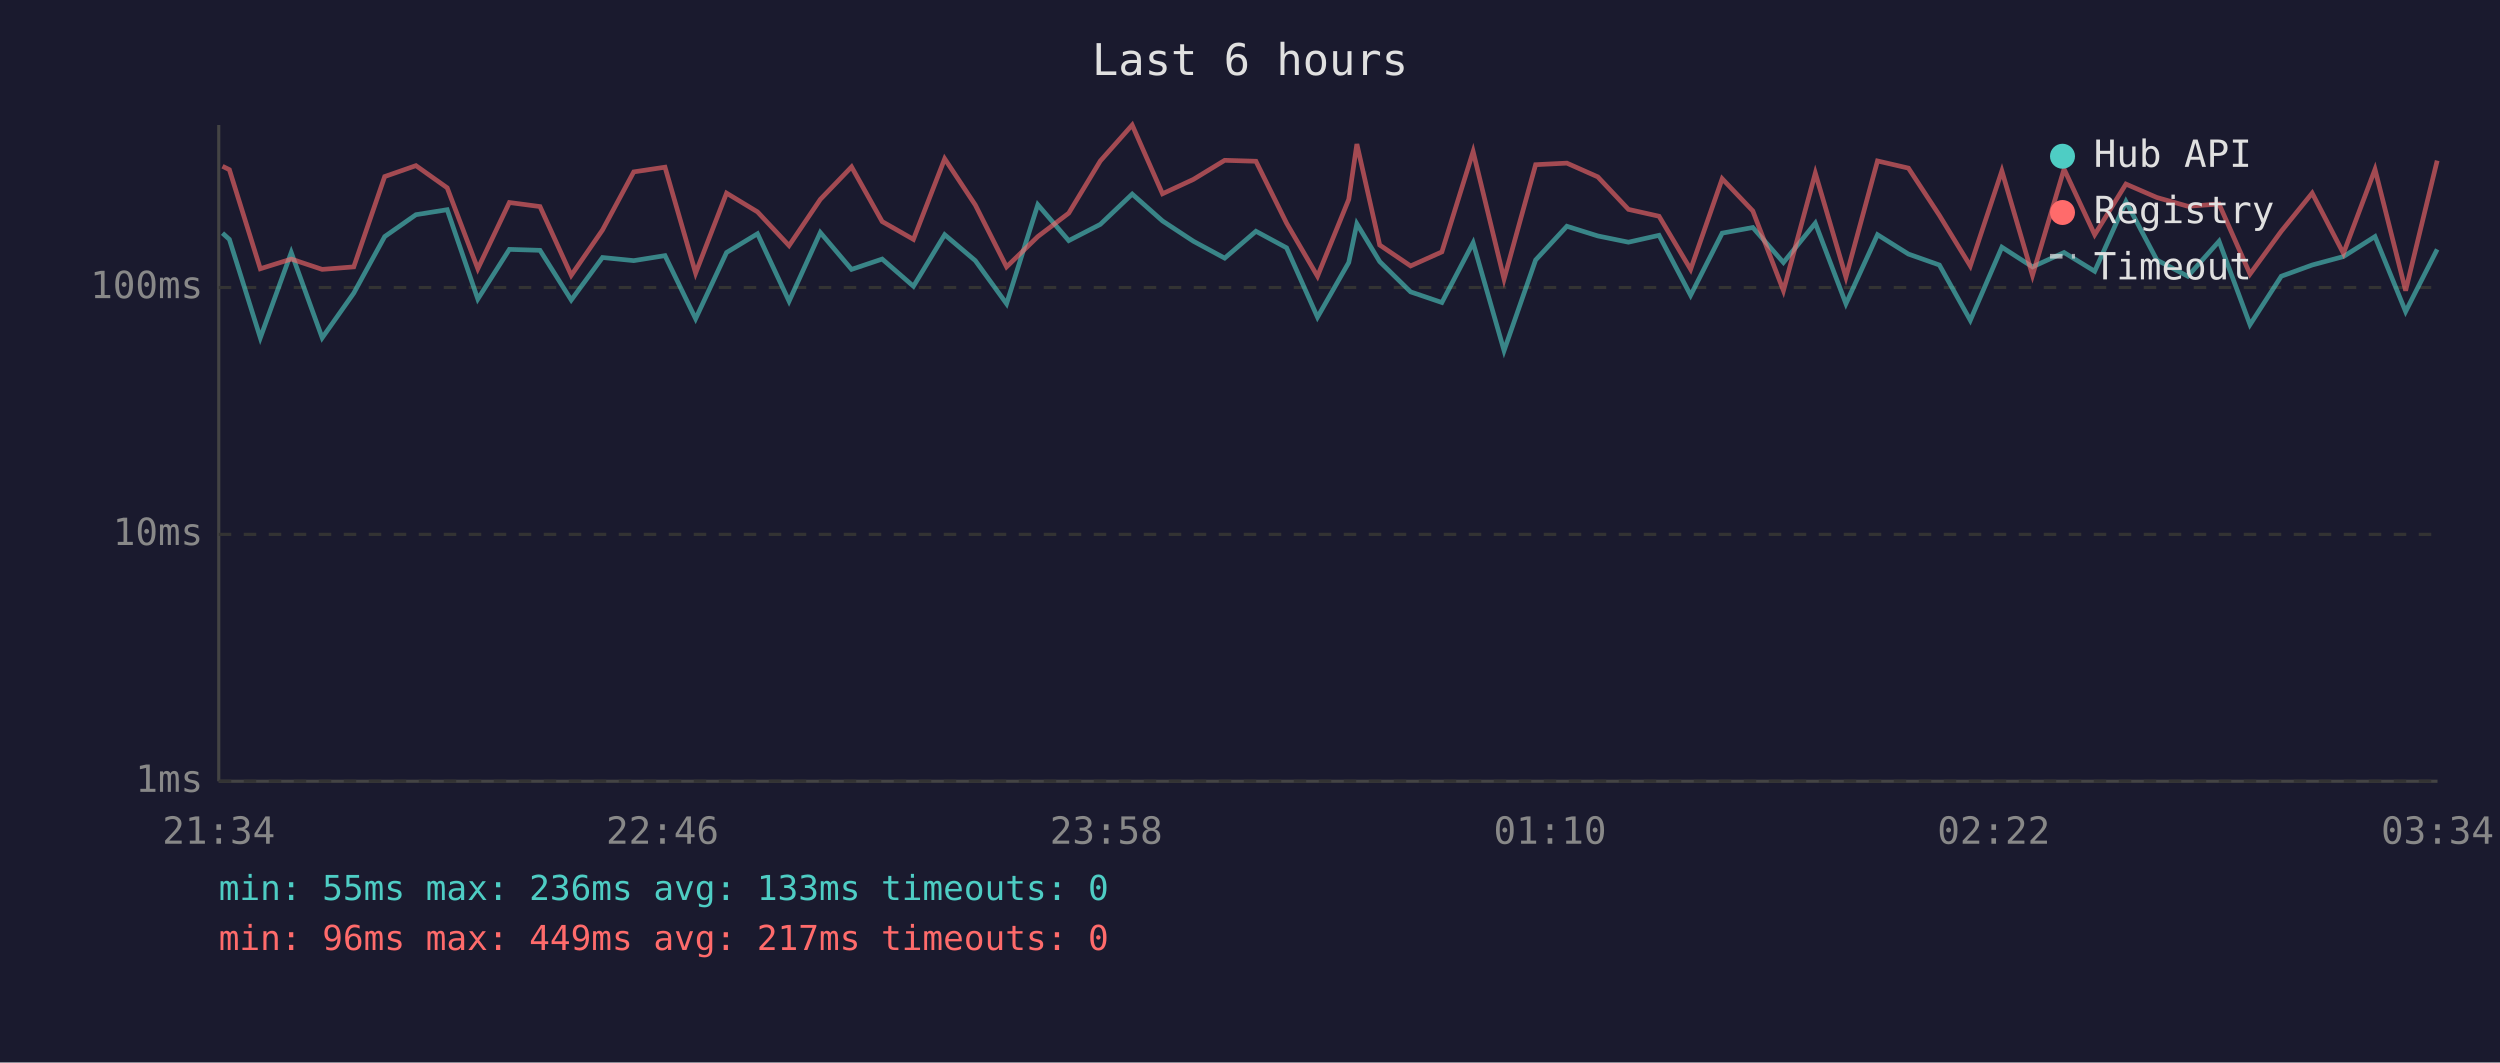
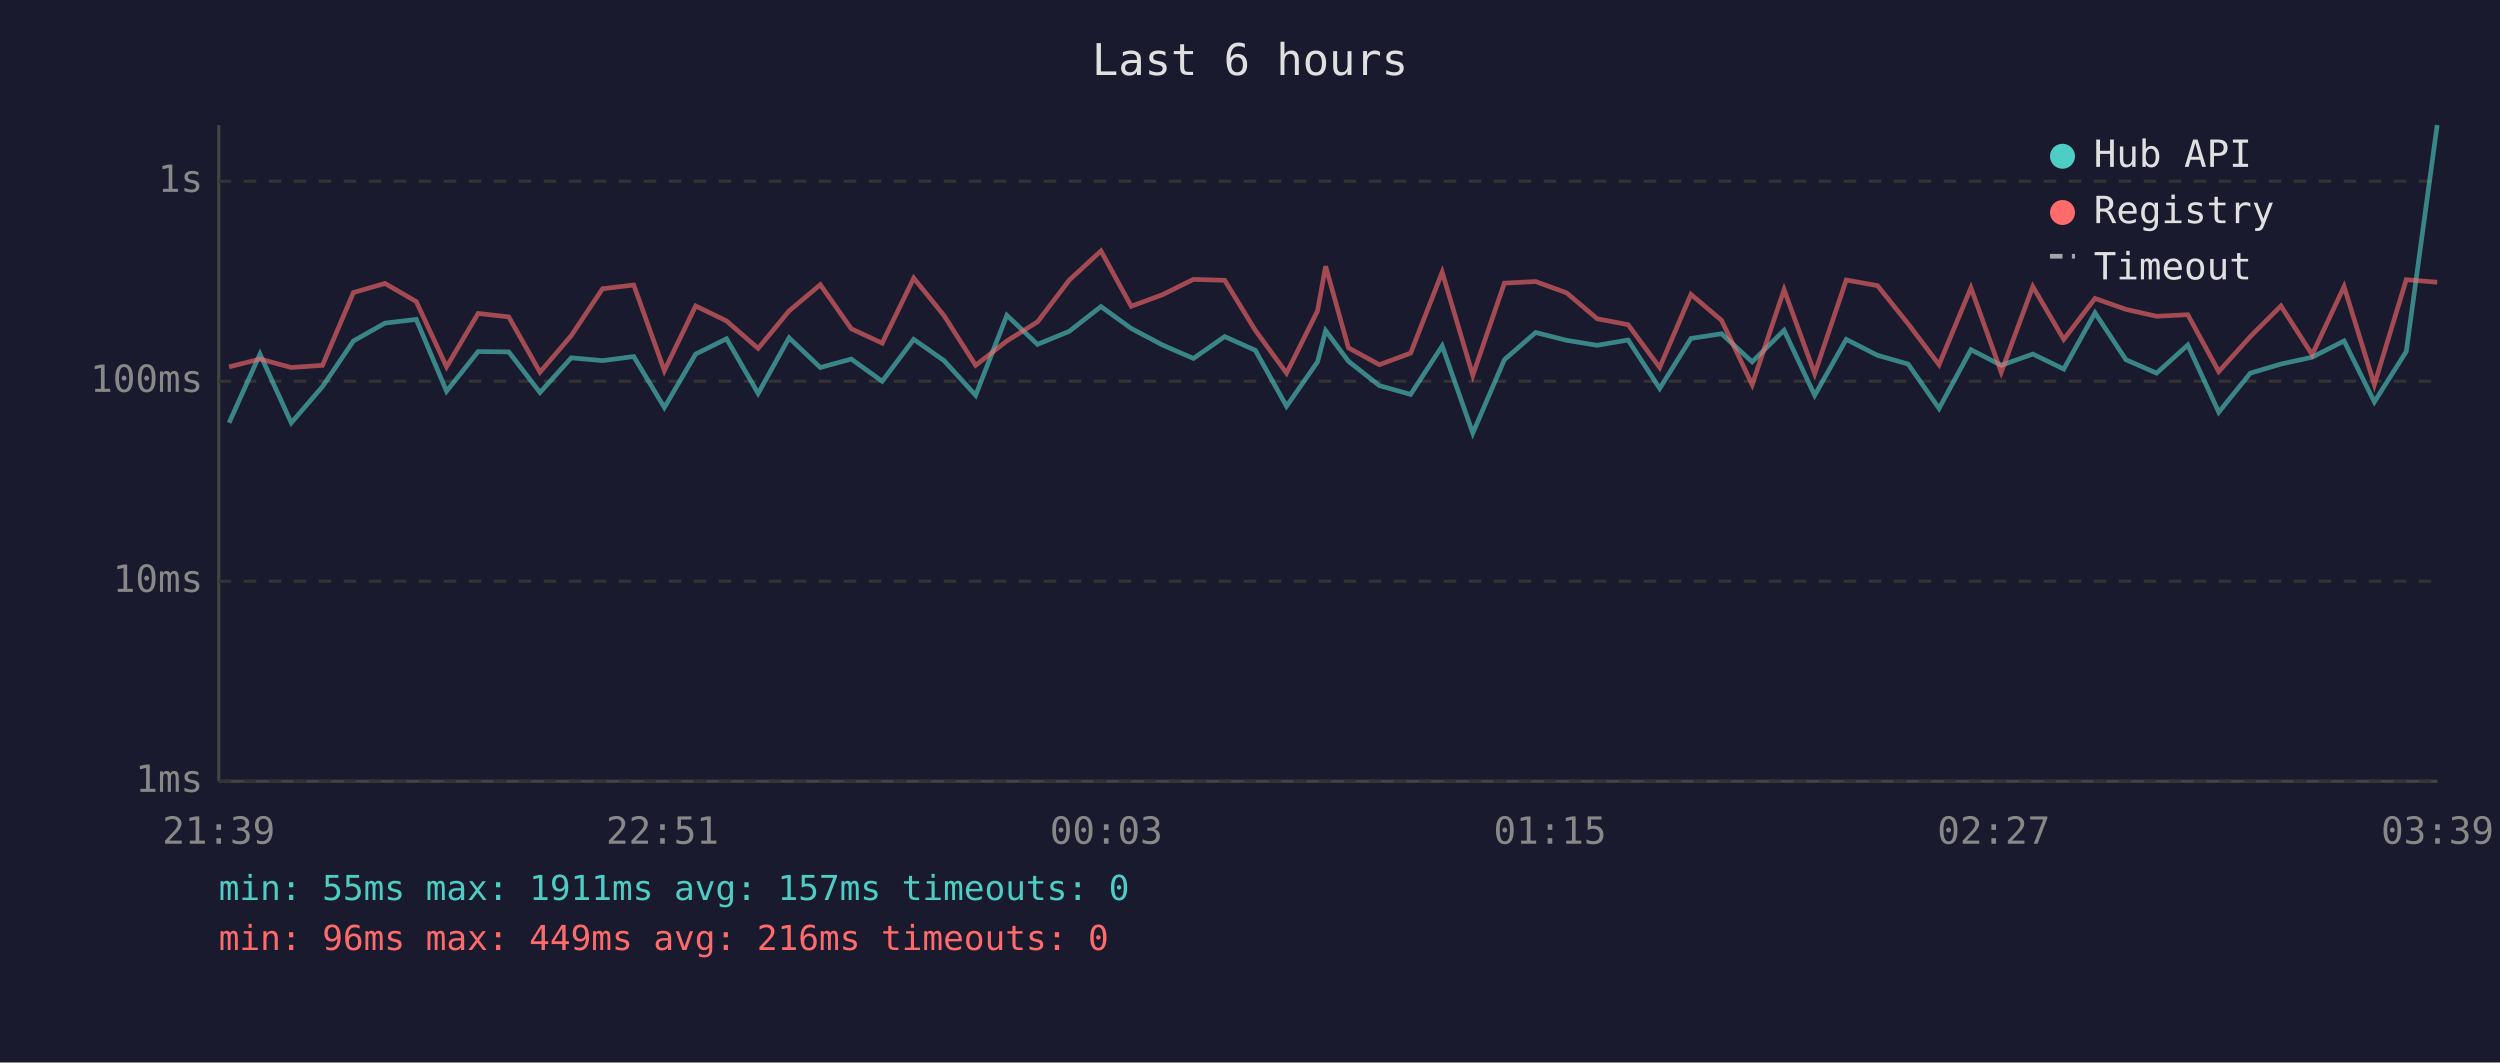
<svg xmlns="http://www.w3.org/2000/svg" viewBox="0 0 800 340" font-family="monospace" font-size="12">
  <rect width="800" height="340" fill="#1a1a2e" />
  <text x="400" y="24" fill="#e0e0e0" font-size="14" text-anchor="middle">Last 6 hours</text>
  <line x1="70" y1="40" x2="70" y2="250" stroke="#444" stroke-width="1" />
  <line x1="70" y1="250" x2="780" y2="250" stroke="#444" stroke-width="1" />
  <line x1="70" y1="250" x2="780" y2="250" stroke="#333" stroke-width="1" stroke-dasharray="4" />
  <text x="65" y="250" fill="#888" text-anchor="end" dominant-baseline="middle">1ms</text>
-   <line x1="70" y1="171" x2="780" y2="171" stroke="#333" stroke-width="1" stroke-dasharray="4" />
-   <text x="65" y="171" fill="#888" text-anchor="end" dominant-baseline="middle">10ms</text>
-   <line x1="70" y1="92" x2="780" y2="92" stroke="#333" stroke-width="1" stroke-dasharray="4" />
-   <text x="65" y="92" fill="#888" text-anchor="end" dominant-baseline="middle">100ms</text>
-   <text x="70" y="270" fill="#888" text-anchor="middle">21:34</text>
-   <text x="212" y="270" fill="#888" text-anchor="middle">22:46</text>
-   <text x="354" y="270" fill="#888" text-anchor="middle">23:58</text>
-   <text x="496" y="270" fill="#888" text-anchor="middle">01:10</text>
-   <text x="638" y="270" fill="#888" text-anchor="middle">02:22</text>
-   <text x="780" y="270" fill="#888" text-anchor="middle">03:34</text>
-   <polyline points="71.2,74.6 73.4,76.6 83.3,108.1 93.2,80.8 103.1,108.1 113.2,93.8 123.1,75.7 133.1,68.7 143.1,67.1 152.9,95.7 163.0,79.8 172.8,80.1 182.8,96.0 192.8,82.4 202.8,83.4 212.8,81.8 222.6,102.0 232.5,80.8 242.4,74.8 252.5,96.4 262.5,74.4 272.5,86.2 282.3,82.9 292.3,91.6 302.3,75.1 312.1,83.4 322.1,97.2 332.1,65.5 342.0,77.0 352.1,71.8 362.3,62.1 372.0,70.7 381.9,77.2 391.9,82.6 401.9,74.0 411.7,79.3 421.6,101.5 431.6,84.0 434.2,71.6 441.5,83.7 451.4,93.4 461.4,96.8 471.4,77.7 481.3,112.2 491.4,83.2 501.4,72.4 511.3,75.5 521.1,77.5 530.9,75.3 541.0,94.5 551.1,74.6 560.9,72.8 570.7,84.0 580.9,71.4 590.7,97.2 600.8,75.1 610.7,81.3 620.6,84.8 630.5,102.5 640.6,79.1 650.4,85.4 660.5,80.8 670.3,86.8 680.3,64.5 690.2,83.2 700.1,88.4 710.1,77.2 720.0,103.9 730.0,88.4 739.9,84.8 749.9,82.1 760.0,75.7 769.8,99.7 779.9,79.8" fill="none" stroke="#4ecdc4" stroke-width="1.5" opacity="0.6" />
-   <polyline points="71.2,53.2 73.4,54.3 83.3,86.0 93.2,82.9 103.1,86.2 113.2,85.4 123.1,56.5 133.1,53.0 143.1,60.1 152.9,86.0 163.0,64.8 172.8,66.1 182.8,88.1 192.8,73.6 202.8,55.0 212.8,53.5 222.6,87.4 232.5,61.8 242.4,67.8 252.5,78.6 262.5,63.8 272.5,53.4 282.3,70.9 292.3,76.6 302.3,50.8 312.1,65.6 322.1,85.4 332.1,75.7 342.0,68.2 352.1,51.5 362.3,40.0 372.0,62.0 381.9,57.4 391.9,51.3 401.9,51.6 411.7,71.4 421.6,88.4 431.6,63.8 434.2,46.1 441.5,78.4 451.4,85.1 461.4,80.6 471.4,48.5 481.3,89.3 491.4,52.7 501.4,52.2 511.3,56.6 521.1,67.0 530.9,69.2 541.0,86.2 551.1,57.2 560.9,67.5 570.7,93.0 580.9,55.4 590.7,88.7 600.8,51.5 610.7,53.8 620.6,68.9 630.5,85.1 640.6,54.7 650.4,88.1 660.5,54.1 670.3,75.1 680.3,58.9 690.2,63.2 700.1,66.0 710.1,65.3 720.0,87.7 730.0,74.0 739.9,61.8 749.9,81.1 760.0,54.2 769.8,93.0 779.9,51.4" fill="none" stroke="#ff6b6b" stroke-width="1.5" opacity="0.6" />
+   <line x1="70" y1="186" x2="780" y2="186" stroke="#333" stroke-width="1" stroke-dasharray="4" />
+   <text x="65" y="186" fill="#888" text-anchor="end" dominant-baseline="middle">10ms</text>
+   <line x1="70" y1="122" x2="780" y2="122" stroke="#333" stroke-width="1" stroke-dasharray="4" />
+   <text x="65" y="122" fill="#888" text-anchor="end" dominant-baseline="middle">100ms</text>
+   <line x1="70" y1="58" x2="780" y2="58" stroke="#333" stroke-width="1" stroke-dasharray="4" />
+   <text x="65" y="58" fill="#888" text-anchor="end" dominant-baseline="middle">1s</text>
+   <text x="70" y="270" fill="#888" text-anchor="middle">21:39</text>
+   <text x="212" y="270" fill="#888" text-anchor="middle">22:51</text>
+   <text x="354" y="270" fill="#888" text-anchor="middle">00:03</text>
+   <text x="496" y="270" fill="#888" text-anchor="middle">01:15</text>
+   <text x="638" y="270" fill="#888" text-anchor="middle">02:27</text>
+   <text x="780" y="270" fill="#888" text-anchor="middle">03:39</text>
+   <polyline points="73.3,135.3 83.2,113.3 93.2,135.3 103.2,123.7 113.1,109.1 123.2,103.4 133.2,102.2 142.9,125.2 153.0,112.5 162.8,112.6 172.8,125.6 182.8,114.5 192.8,115.4 202.8,114.1 212.6,130.4 222.6,113.3 232.5,108.4 242.6,125.9 252.5,108.1 262.5,117.6 272.4,114.9 282.3,122.0 292.4,108.6 302.1,115.4 312.2,126.5 322.2,100.9 332.0,110.2 342.2,106.0 352.3,98.1 362.0,105.1 372.0,110.4 381.9,114.7 391.9,107.7 401.7,112.1 411.7,130.0 421.6,115.8 424.2,105.8 431.5,115.6 441.4,123.4 451.4,126.2 461.5,110.7 471.3,138.6 481.4,115.1 491.4,106.4 501.3,108.9 511.1,110.5 521.0,108.8 531.1,124.3 541.1,108.3 550.9,106.8 560.7,115.8 570.9,105.7 580.7,126.5 590.8,108.6 600.8,113.7 610.6,116.5 620.5,130.7 630.7,111.9 640.4,116.9 650.5,113.3 660.4,118.1 670.4,100.1 680.3,115.1 690.1,119.4 700.1,110.4 710.0,131.9 720.1,119.4 729.9,116.5 739.9,114.3 750.1,109.1 759.8,128.6 770.0,112.5 779.9,40.0" fill="none" stroke="#4ecdc4" stroke-width="1.5" opacity="0.6" />
+   <polyline points="73.3,117.4 83.2,114.9 93.2,117.6 103.2,116.9 113.1,93.6 123.2,90.7 133.2,96.5 142.9,117.4 153.0,100.3 162.8,101.4 172.8,119.1 182.8,107.4 192.8,92.4 202.8,91.2 212.6,118.6 222.6,97.9 232.5,102.7 242.6,111.5 252.5,99.5 262.5,91.1 272.4,105.2 282.3,109.8 292.4,89.0 302.1,101.0 312.2,116.9 322.2,109.1 332.0,103.0 342.2,89.6 352.3,80.3 362.0,98.0 372.0,94.3 381.9,89.4 391.9,89.7 401.7,105.7 411.7,119.4 421.6,99.5 424.2,85.2 431.5,111.3 441.4,116.7 451.4,113.0 461.5,87.1 471.3,120.1 481.4,90.6 491.4,90.1 501.3,93.7 511.1,102.0 521.0,103.9 531.1,117.6 541.1,94.2 550.9,102.5 560.7,123.1 570.9,92.7 580.7,119.6 590.8,89.6 600.8,91.4 610.6,103.6 620.5,116.7 630.7,92.1 640.4,119.1 650.5,91.7 660.4,108.6 670.4,95.5 680.3,99.0 690.1,101.2 700.1,100.7 710.0,118.9 720.1,107.7 729.9,97.9 739.9,113.5 750.1,91.7 759.8,123.1 770.0,89.5 779.9,90.3" fill="none" stroke="#ff6b6b" stroke-width="1.5" opacity="0.6" />
  <circle cx="660" cy="50" r="4" fill="#4ecdc4" />
  <text x="670" y="50" fill="#e0e0e0" dominant-baseline="middle">Hub API</text>
  <circle cx="660" cy="68" r="4" fill="#ff6b6b" />
  <text x="670" y="68" fill="#e0e0e0" dominant-baseline="middle">Registry</text>
  <line x1="656" y1="82" x2="664" y2="82" stroke="#e0e0e0" stroke-width="1.5" stroke-dasharray="4,3" opacity="0.7" />
  <text x="670" y="86" fill="#e0e0e0" dominant-baseline="middle">Timeout</text>
-   <text x="70" y="288" fill="#4ecdc4" font-size="11">min: 55ms  max: 236ms  avg: 133ms  timeouts: 0</text>
-   <text x="70" y="304" fill="#ff6b6b" font-size="11">min: 96ms  max: 449ms  avg: 217ms  timeouts: 0</text>
+   <text x="70" y="288" fill="#4ecdc4" font-size="11">min: 55ms  max: 1911ms  avg: 157ms  timeouts: 0</text>
+   <text x="70" y="304" fill="#ff6b6b" font-size="11">min: 96ms  max: 449ms  avg: 216ms  timeouts: 0</text>
</svg>
